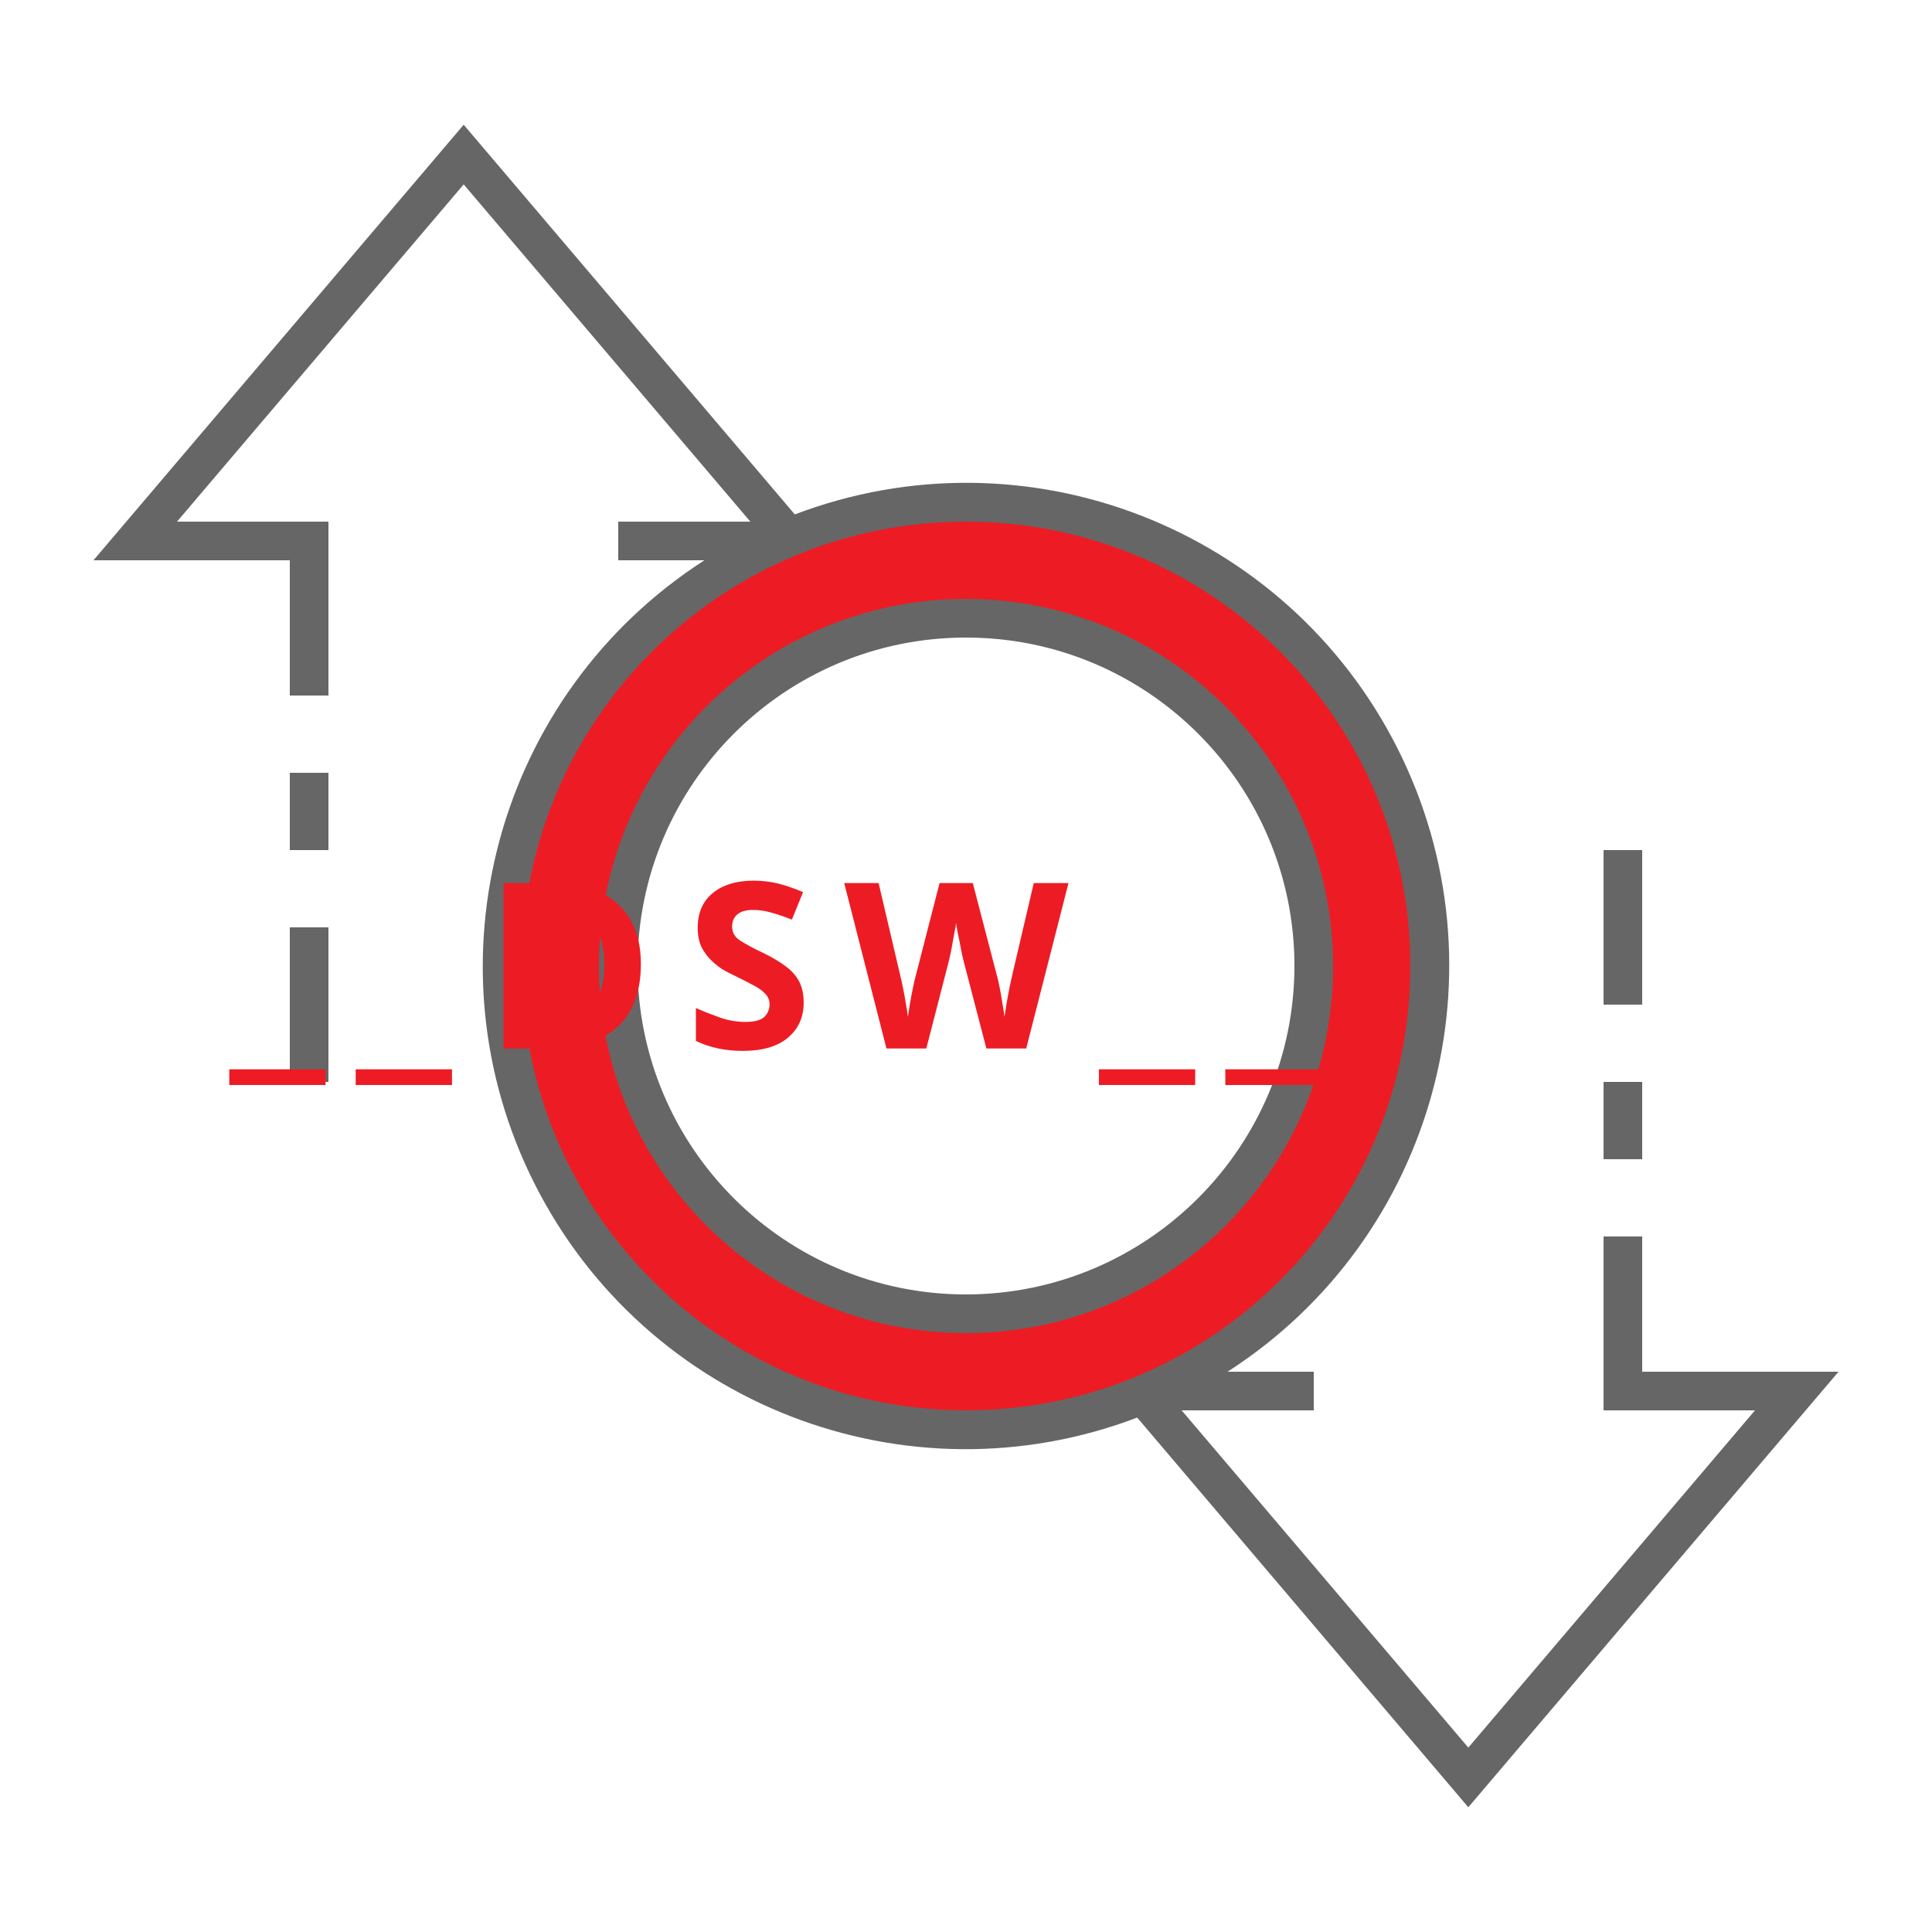
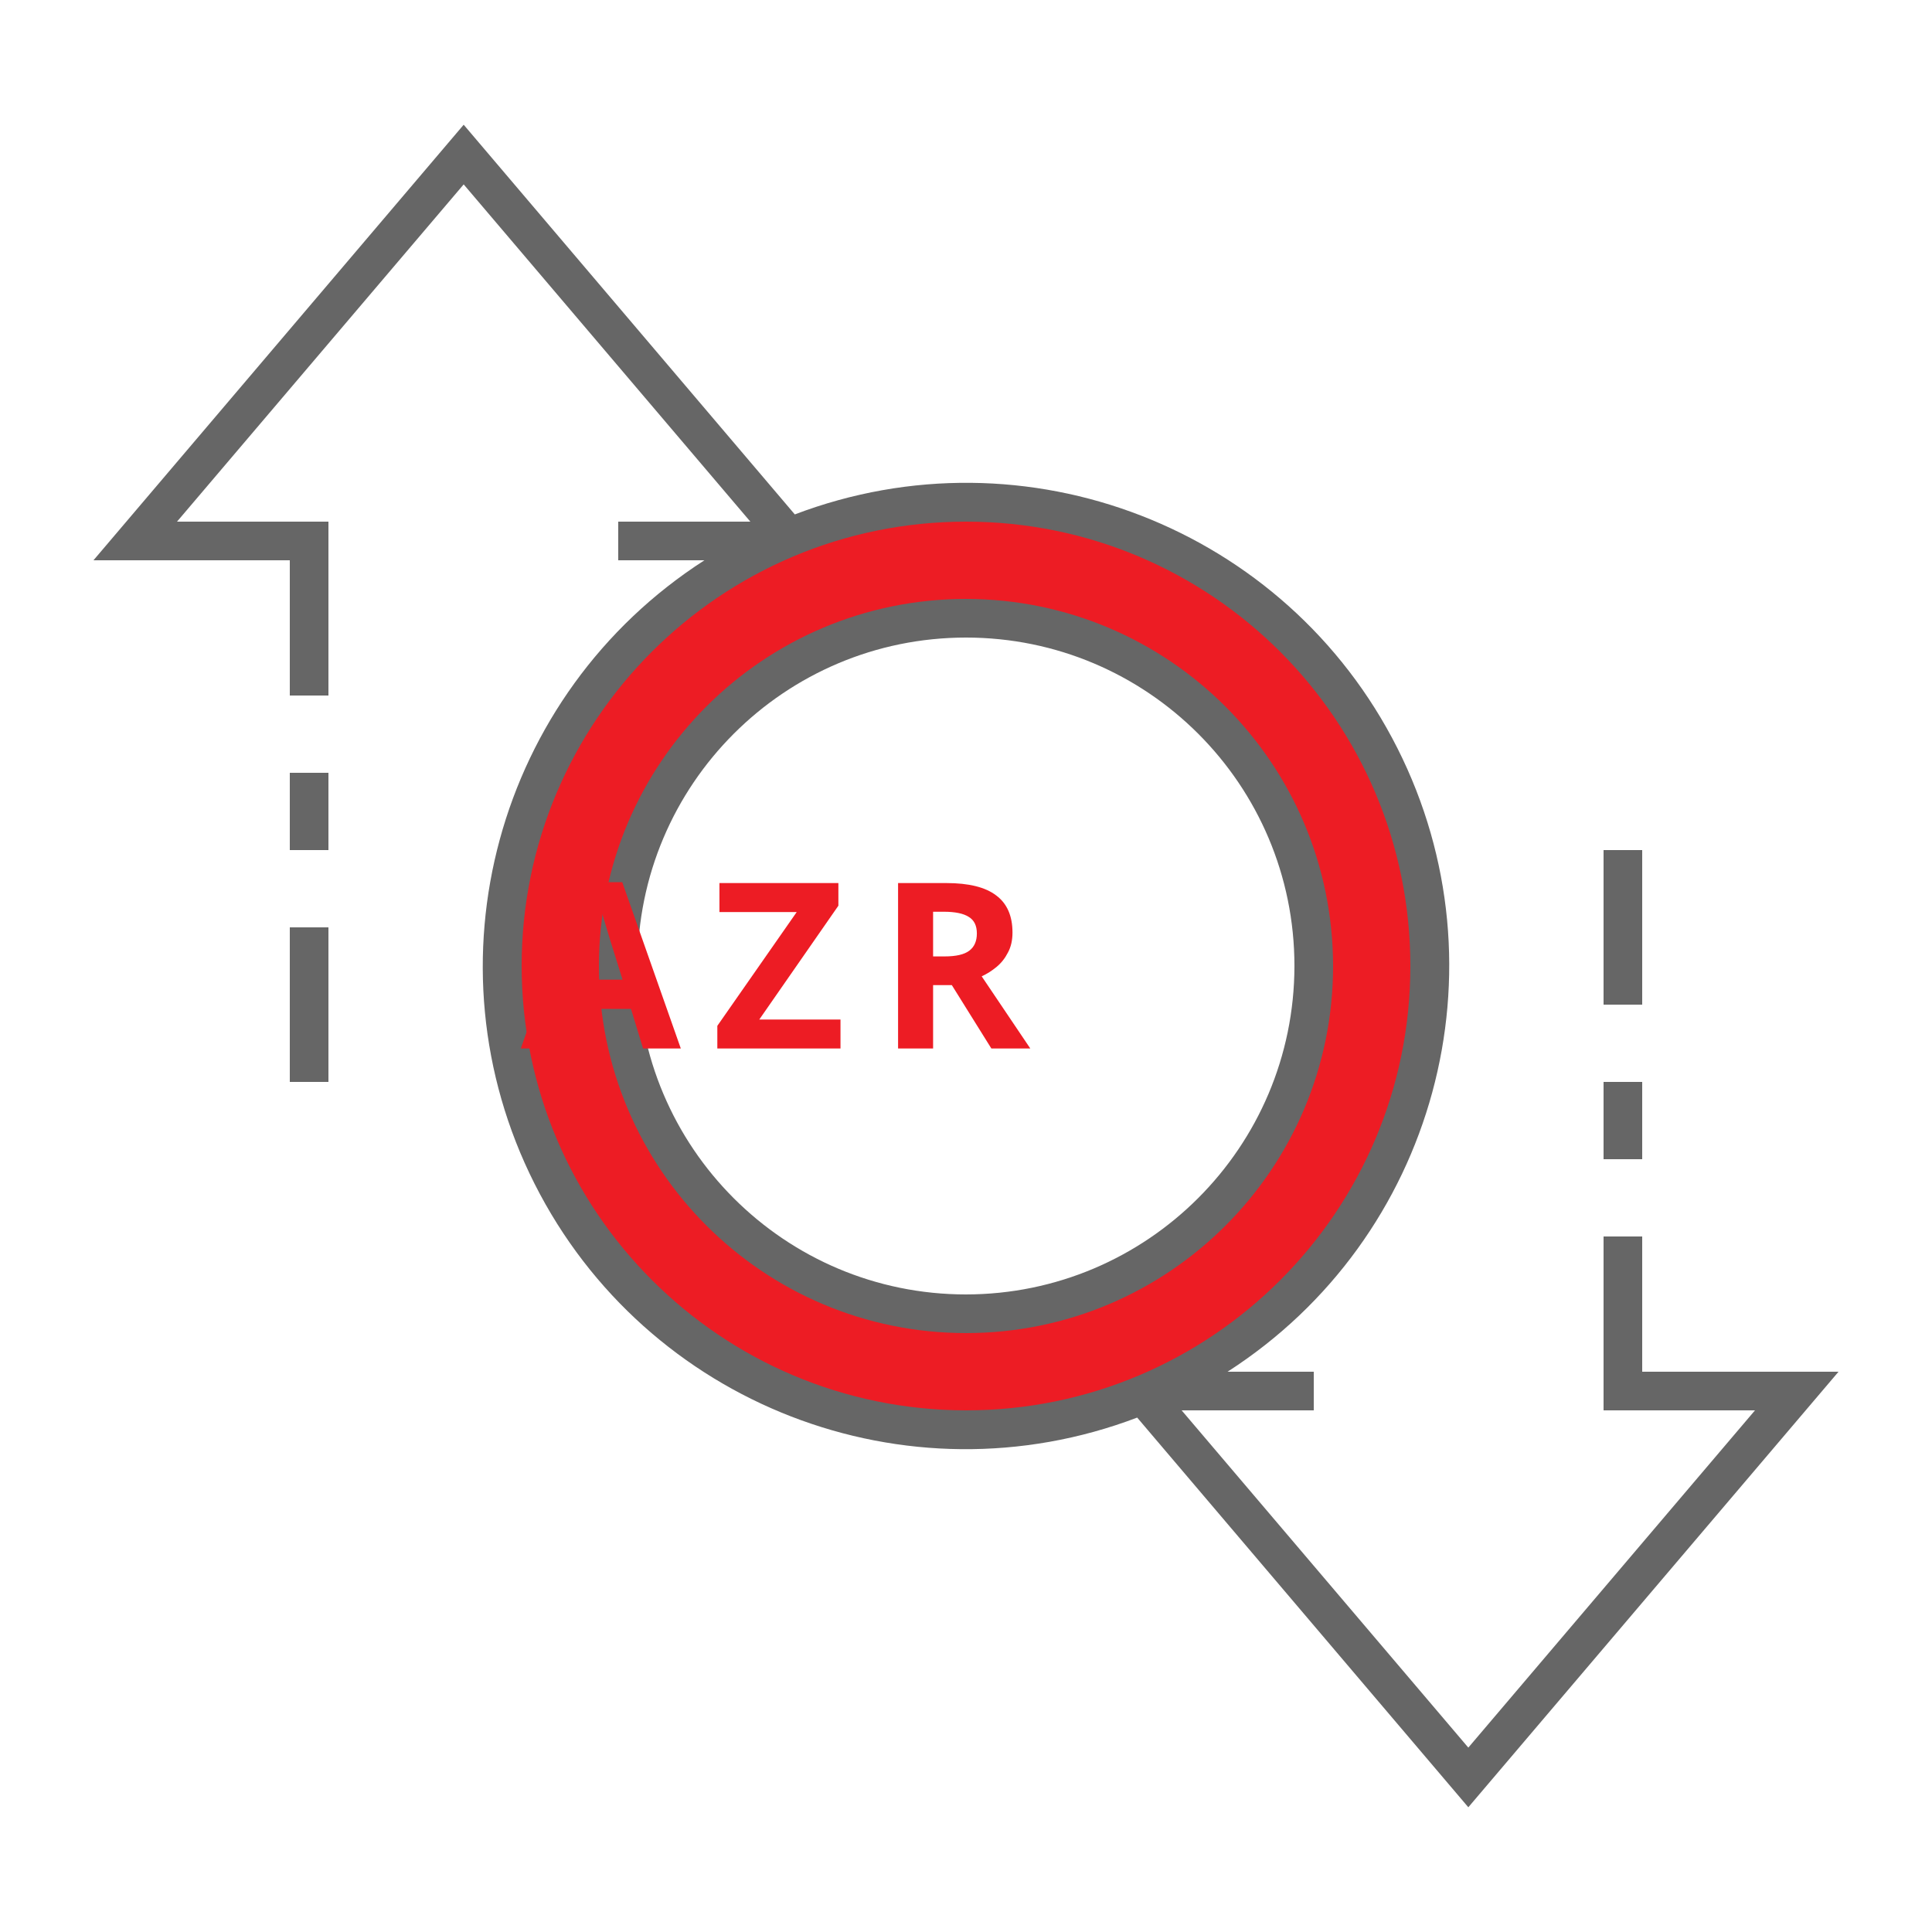
<svg xmlns="http://www.w3.org/2000/svg" id="ic_empty_zpiv" width="100" height="100" viewBox="0 0 100 100" version="1.1">
  <defs id="defs4">
    <style type="text/css" id="style2">
            .cls-1{fill:#d6d6d6}.cls-2{fill:#666}.cls-3{fill:none}
        </style>
    <style id="style2-4">.cls-1{fill:#66f;}</style>
  </defs>
  <g id="Group_9086" data-name="Group 9086">
    <path id="Path_19031" d="M50 26a24 24 0 1 0 24 24 24 24 0 0 0-24-24zm0 42a18 18 0 1 1 18-18 18 18 0 0 1-18 18z" class="cls-1" data-name="Path 19031" style="fill:#ed1c24;fill-opacity:1" />
    <g id="Group_9085" data-name="Group 9085">
      <g id="Group_9083" data-name="Group 9083">
        <path id="Path_19032" d="M50 31a19 19 0 1 0 19 19 19.021 19.021 0 0 0-19-19zm0 36a17 17 0 1 1 17-17 17.019 17.019 0 0 1-17 17z" class="cls-2" data-name="Path 19032" />
        <path id="Rectangle_4749" d="M0 0h2v4H0z" class="cls-2" data-name="Rectangle 4749" transform="translate(83 56)" />
        <path id="Rectangle_4750" d="M0 0h2v8H0z" class="cls-2" data-name="Rectangle 4750" transform="translate(83 44)" />
        <path id="Rectangle_4751" d="M0 0h2v8H0z" class="cls-2" data-name="Rectangle 4751" transform="translate(15 48)" />
        <path id="Rectangle_4752" d="M0 0h2v4H0z" class="cls-2" data-name="Rectangle 4752" transform="translate(15 40)" />
        <path id="Path_19033" d="M95.162 71H85v-7h-2v9h7.838L76 90.456 61.162 73H68v-2h-4.461a24.989 24.989 0 0 0-22.4-44.374L24 6.456 4.838 29H15v7h2v-9H9.162L24 9.544 38.838 27H32v2h4.461a24.989 24.989 0 0 0 22.4 44.374L76 93.544zM27 50a23 23 0 1 1 23 23 23.026 23.026 0 0 1-23-23z" class="cls-2" data-name="Path 19033" />
      </g>
      <text xml:space="preserve" style="font-style:normal;font-variant:normal;font-weight:bold;font-stretch:normal;font-size:12px;line-height:1.25;font-family:sans-serif;-inkscape-font-specification:'sans-serif Bold';text-align:center;text-anchor:middle;opacity:1;fill:#ed1c24;fill-opacity:1;stroke:#ed1c24;stroke-width:0;stroke-miterlimit:4;stroke-dasharray:none;stroke-opacity:1" x="50.256" y="54.271" id="text839">
-         <tspan id="tspan837" x="51.061" y="54.271" style="letter-spacing:1.61px">__DSW__</tspan>
+         <tspan id="tspan837" x="51.061" y="54.271" style="letter-spacing:1.61px">AZR</tspan>
      </text>
    </g>
  </g>
</svg>
